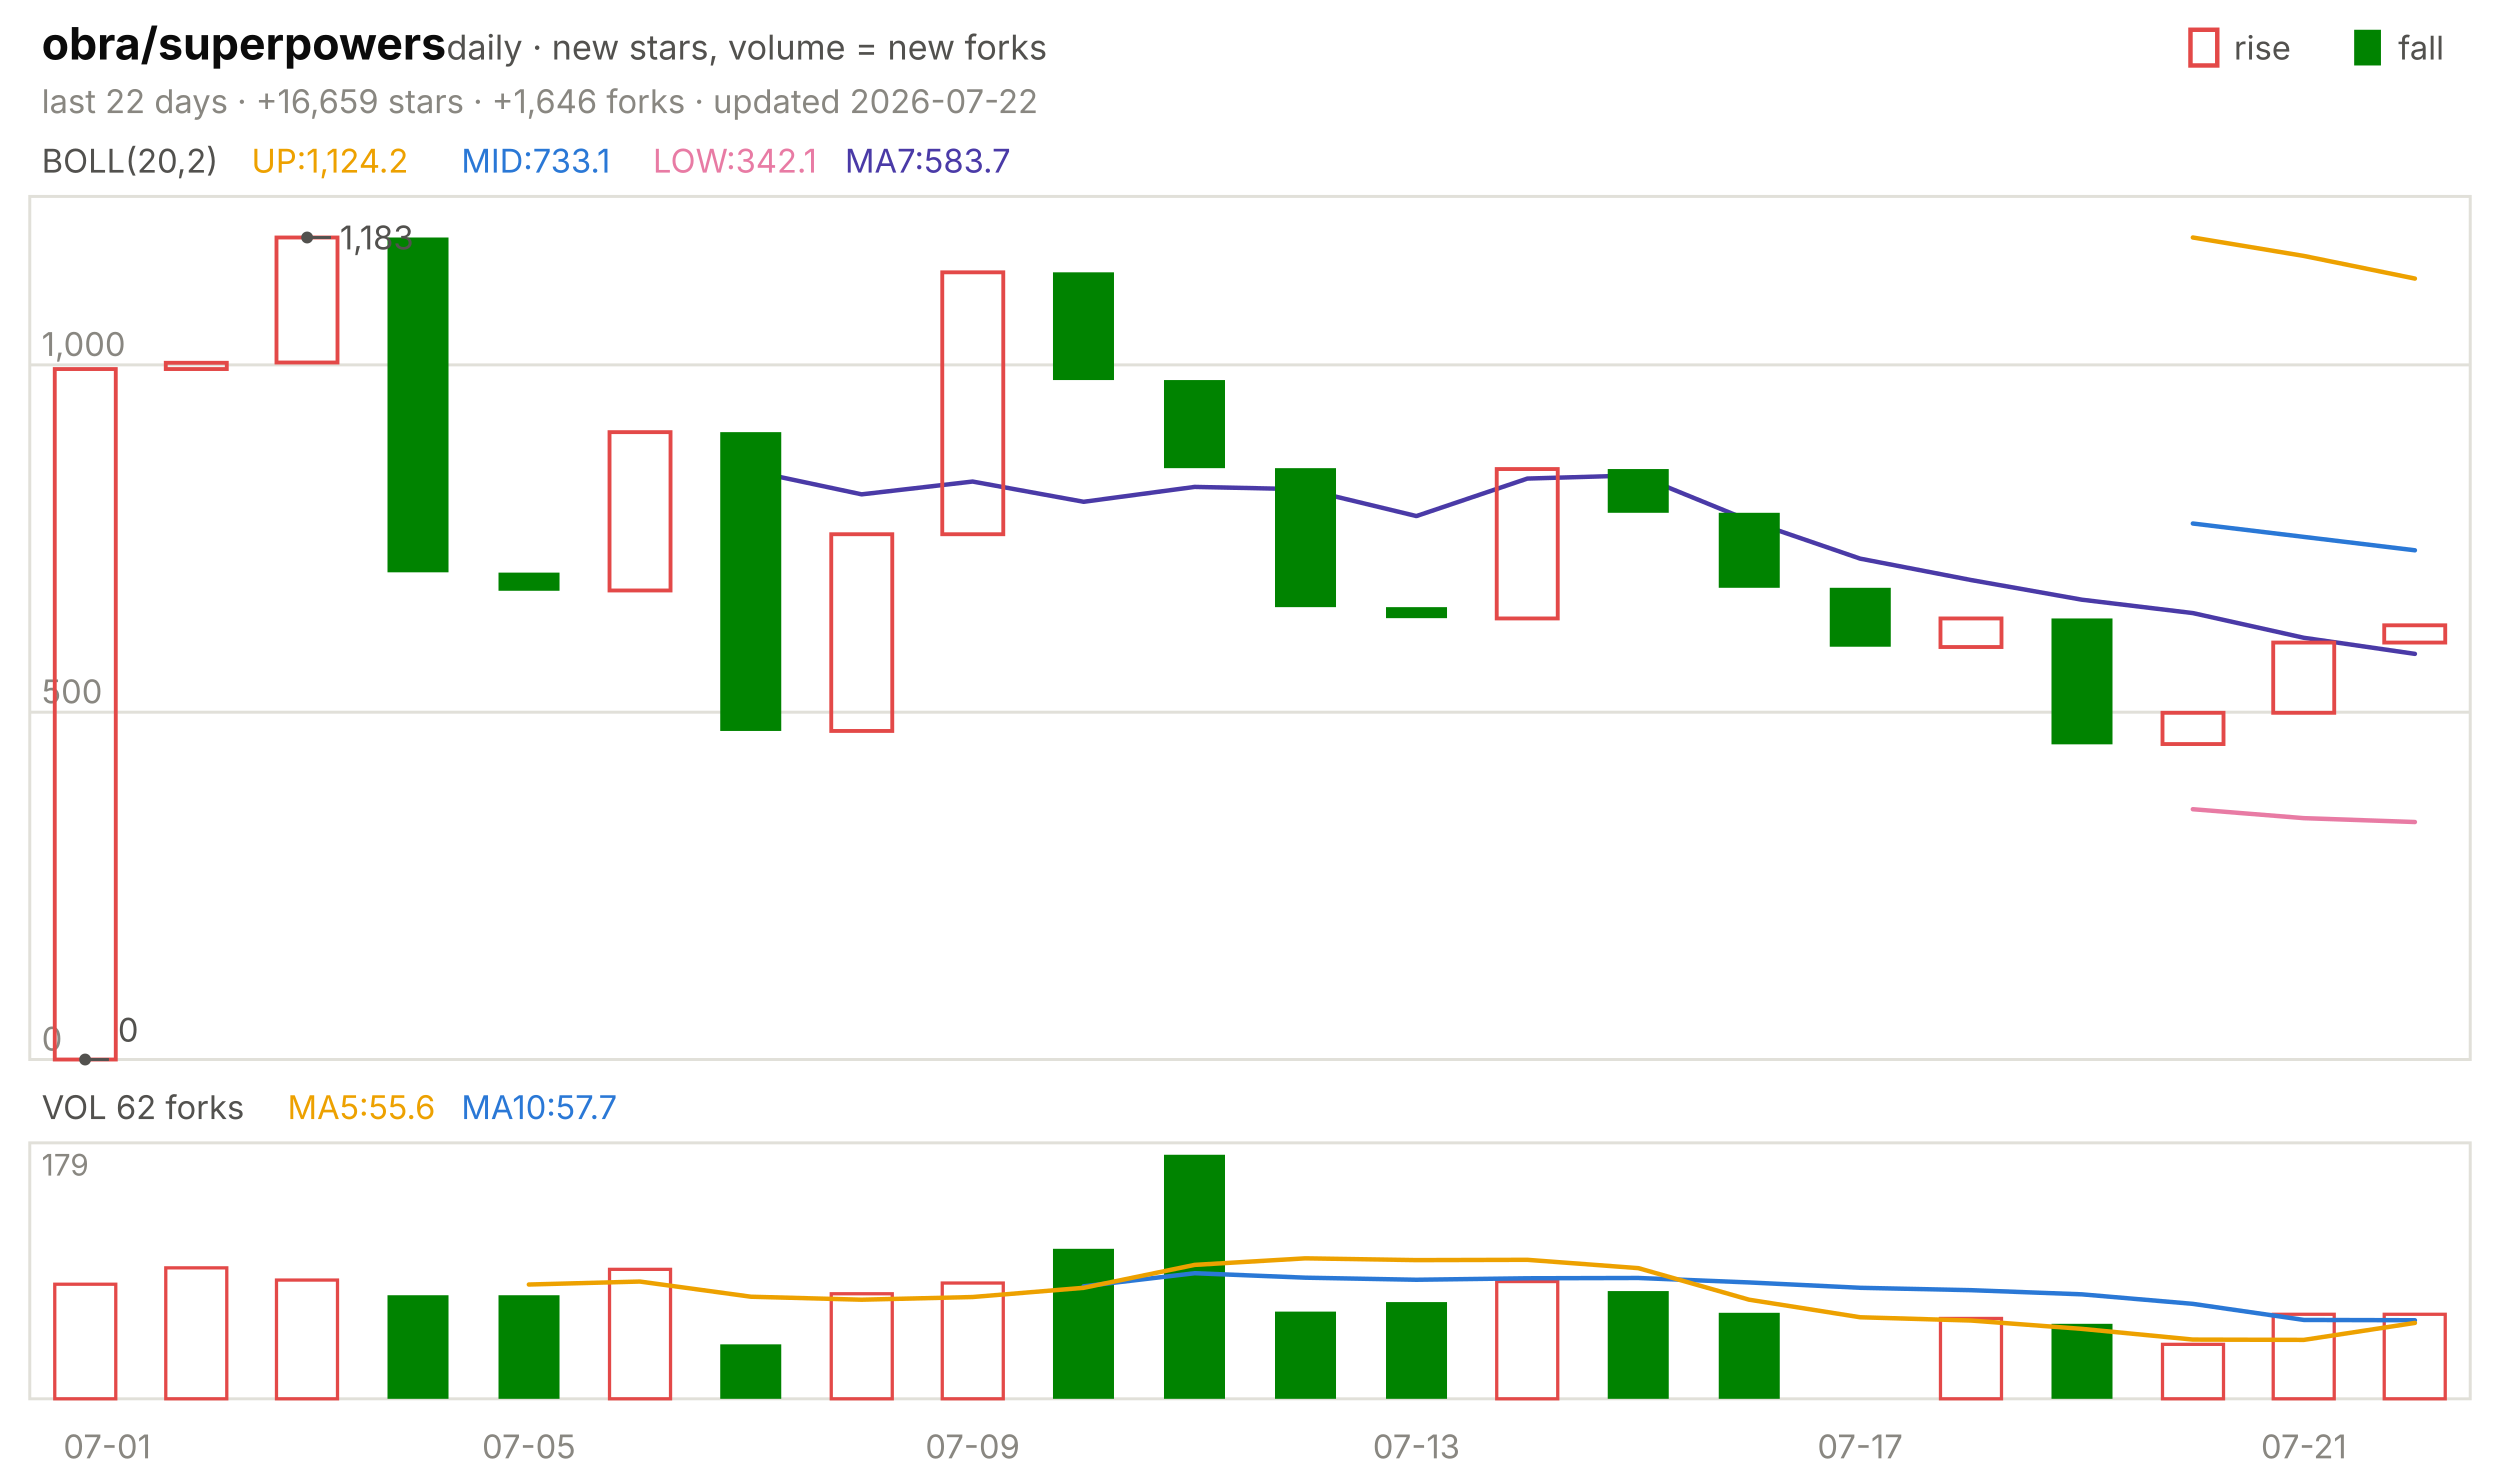
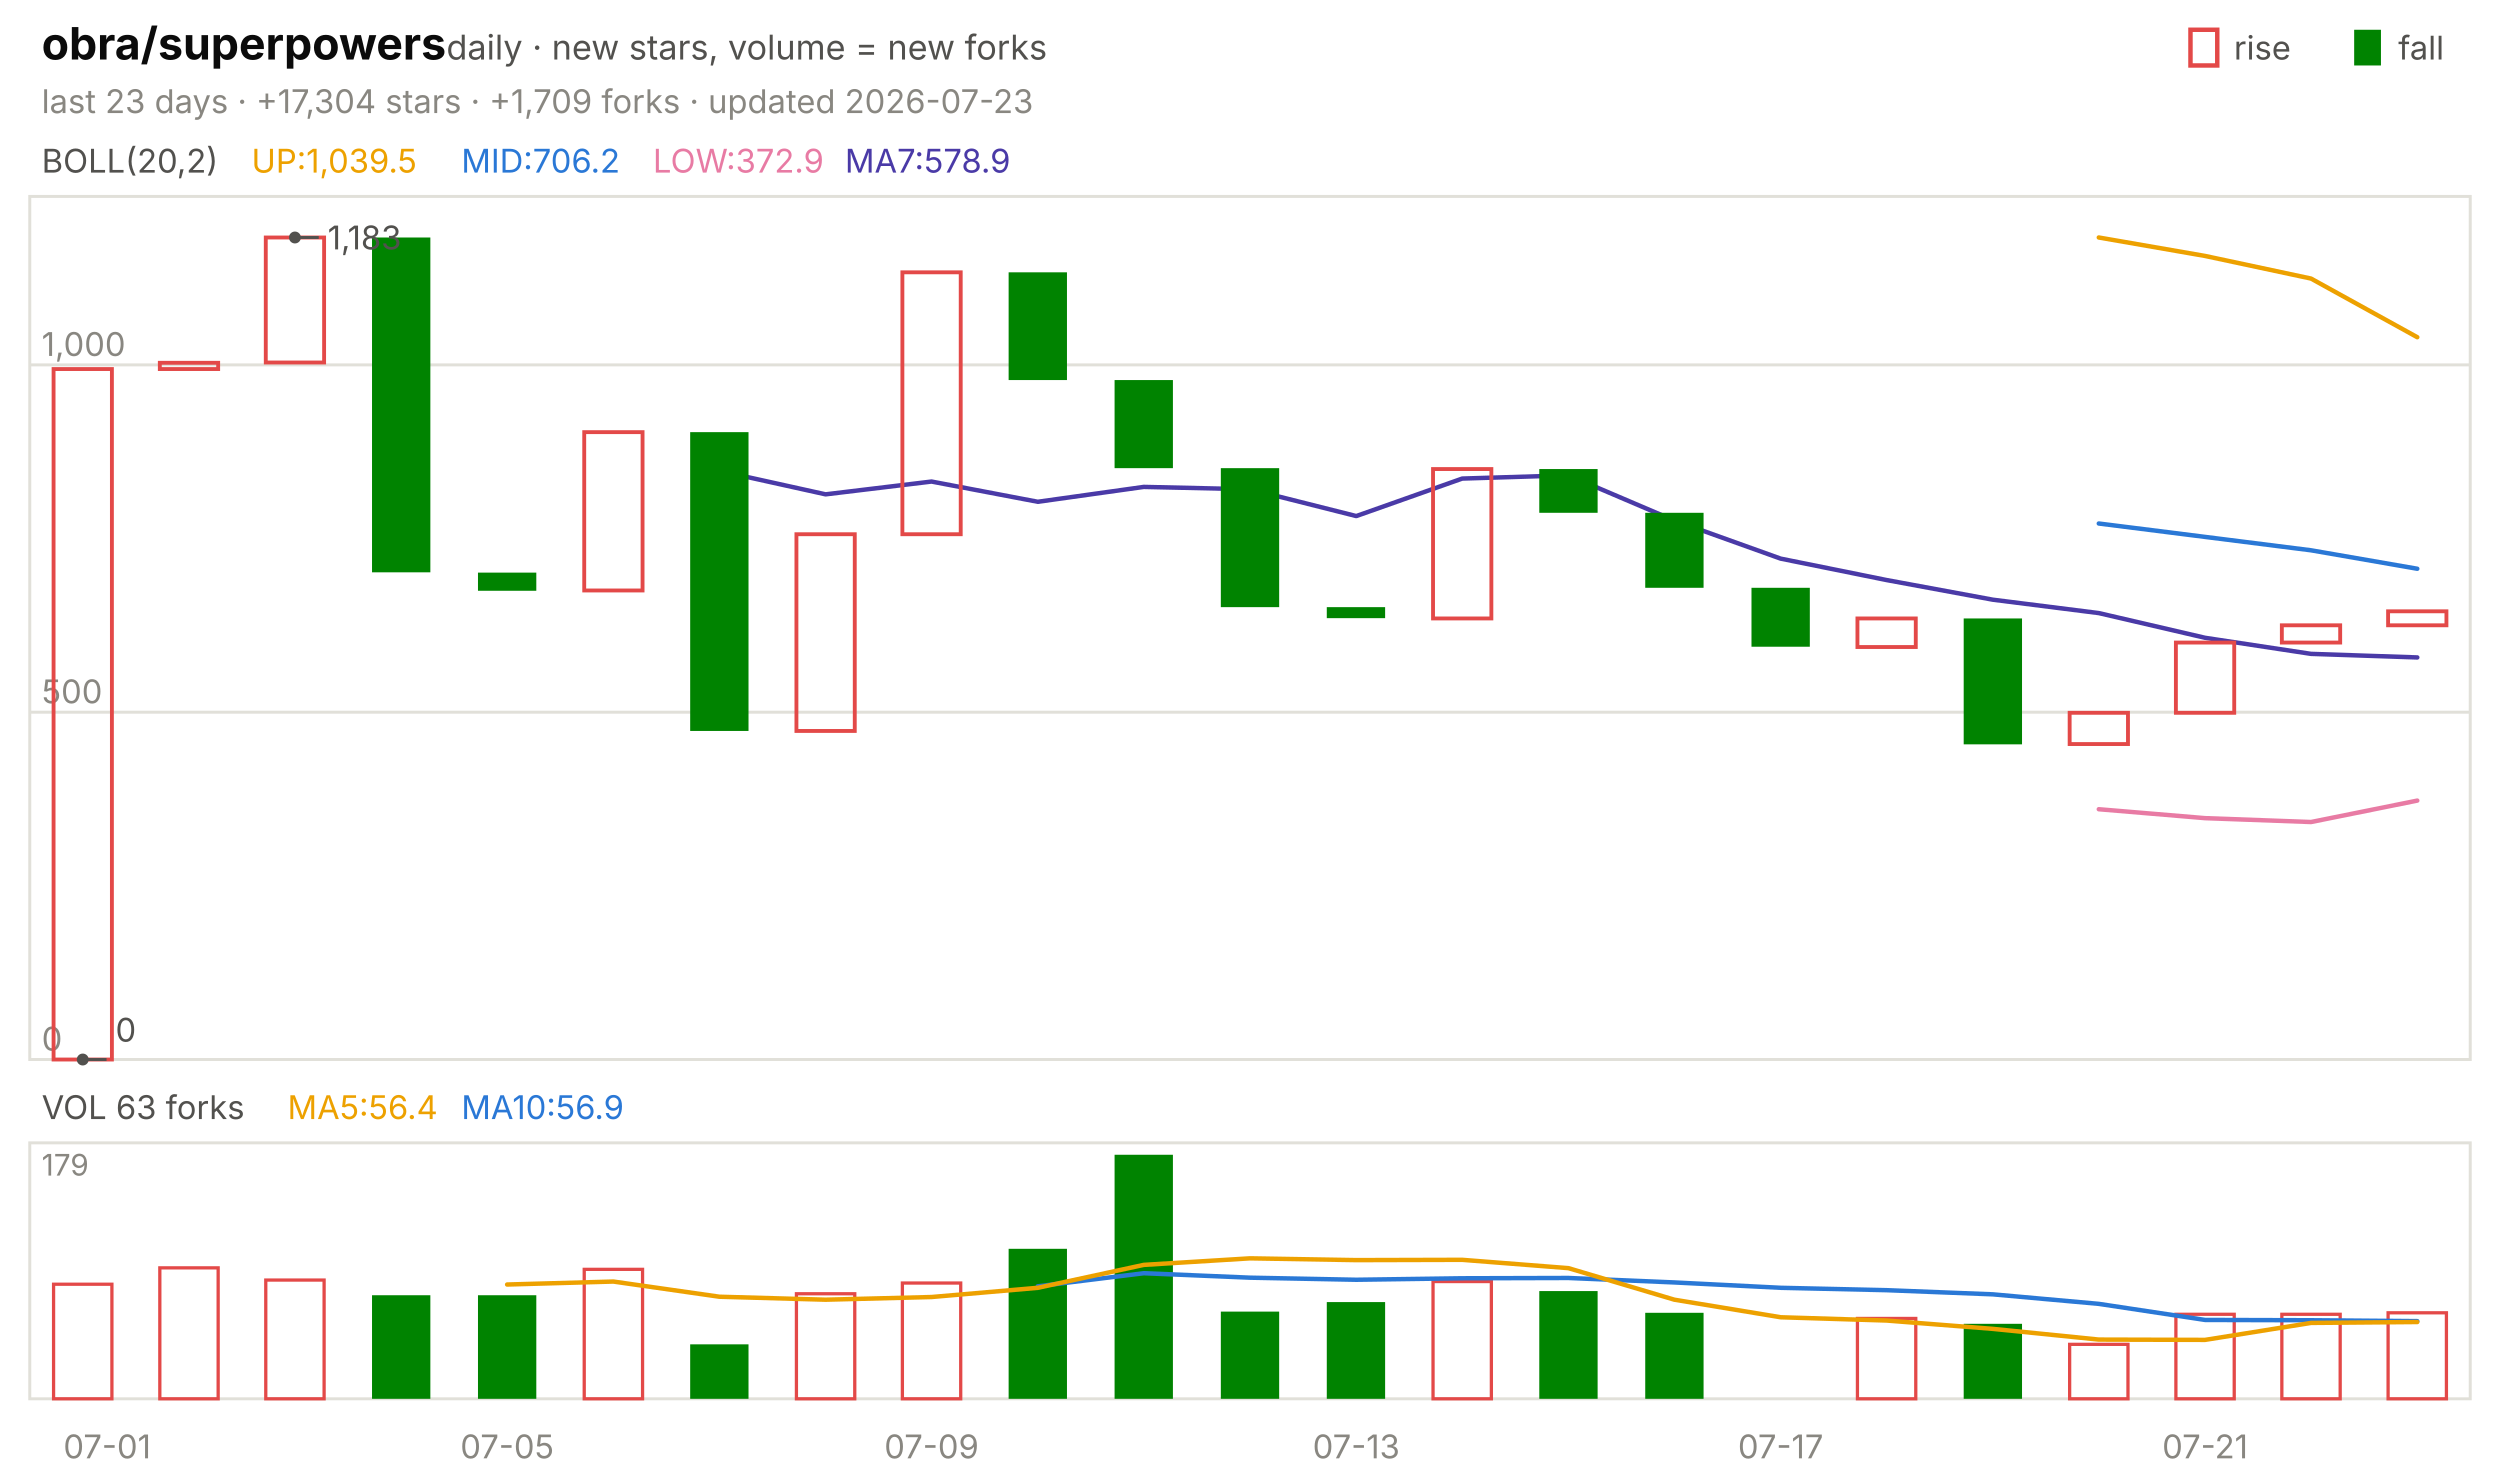
<svg xmlns="http://www.w3.org/2000/svg" viewBox="0 0 840 496" width="840" height="496" font-family="-apple-system,'Segoe UI',system-ui,sans-serif" role="img" aria-label="obra/superpowers candlestick chart">
  <text x="14.0" y="20.0" font-size="15" fill="#0b0b0b" font-weight="650">obra/superpowers</text>
  <text x="150.0" y="20.0" font-size="11.5" fill="#52514e">daily · new stars, volume = new forks</text>
  <text x="805.8" y="20.0" font-size="11.0" fill="#52514e">fall</text>
  <rect x="791" y="10" width="9" height="12" fill="#008300" />
  <text x="750.6" y="20.0" font-size="11.0" fill="#52514e">rise</text>
  <rect x="736" y="10" width="9" height="12" fill="none" stroke="#e34948" stroke-width="1.5" />
-   <text x="14.0" y="38.0" font-size="11.0" fill="#898781">last 22 days · +16,659 stars · +1,646 forks · updated 2026-07-22</text>
+   <text x="14.0" y="38.0" font-size="11.0" fill="#898781">last 23 days · +17,304 stars · +1,709 forks · updated 2026-07-23</text>
  <rect x="10" y="66" width="820" height="290" fill="none" stroke="#e1e0d9" />
  <rect x="10" y="384" width="820" height="86" fill="none" stroke="#e1e0d9" />
  <text x="36.0" y="490.0" font-size="11.0" fill="#898781" text-anchor="middle">07-01</text>
-   <text x="177.7" y="490.0" font-size="11.0" fill="#898781" text-anchor="middle">07-05</text>
-   <text x="326.8" y="490.0" font-size="11.0" fill="#898781" text-anchor="middle">07-09</text>
-   <text x="475.9" y="490.0" font-size="11.0" fill="#898781" text-anchor="middle">07-13</text>
-   <text x="625.0" y="490.0" font-size="11.0" fill="#898781" text-anchor="middle">07-17</text>
-   <text x="774.1" y="490.0" font-size="11.0" fill="#898781" text-anchor="middle">07-21</text>
+   <text x="170.4" y="490.0" font-size="11.0" fill="#898781" text-anchor="middle">07-05</text>
+   <text x="313.0" y="490.0" font-size="11.0" fill="#898781" text-anchor="middle">07-09</text>
+   <text x="455.7" y="490.0" font-size="11.0" fill="#898781" text-anchor="middle">07-13</text>
+   <text x="598.3" y="490.0" font-size="11.0" fill="#898781" text-anchor="middle">07-17</text>
+   <text x="740.9" y="490.0" font-size="11.0" fill="#898781" text-anchor="middle">07-21</text>
  <text x="14.0" y="58.0" font-size="11.0" fill="#52514e">BOLL(20,2)</text>
-   <text x="84.5" y="58.0" font-size="11.0" fill="#eda100">UP:1,124.2</text>
-   <text x="155.0" y="58.0" font-size="11.0" fill="#2a78d6">MID:733.1</text>
-   <text x="219.4" y="58.0" font-size="11.0" fill="#e87ba4">LOW:342.1</text>
-   <text x="283.9" y="58.0" font-size="11.0" fill="#4a3aa7">MA7:583.7</text>
+   <text x="84.5" y="58.0" font-size="11.0" fill="#eda100">UP:1,039.5</text>
+   <text x="155.0" y="58.0" font-size="11.0" fill="#2a78d6">MID:706.2</text>
+   <text x="219.4" y="58.0" font-size="11.0" fill="#e87ba4">LOW:372.9</text>
+   <text x="283.9" y="58.0" font-size="11.0" fill="#4a3aa7">MA7:578.9</text>
  <line x1="10.0" y1="356.0" x2="830.0" y2="356.0" stroke="#e1e0d9" stroke-width="1.0" />
  <text x="14.0" y="353.0" font-size="11.0" fill="#898781">0</text>
  <line x1="10.0" y1="239.3" x2="830.0" y2="239.3" stroke="#e1e0d9" stroke-width="1.0" />
  <text x="14.0" y="236.3" font-size="11.0" fill="#898781">500</text>
  <line x1="10.0" y1="122.6" x2="830.0" y2="122.6" stroke="#e1e0d9" stroke-width="1.0" />
  <text x="14.0" y="119.6" font-size="11.0" fill="#898781">1,000</text>
-   <polyline points="736.8,79.8 774.1,86.0 811.4,93.6" fill="none" stroke="#eda100" stroke-width="1.5" stroke-linejoin="round" stroke-linecap="round" />
-   <polyline points="736.8,175.9 774.1,180.4 811.4,184.9" fill="none" stroke="#2a78d6" stroke-width="1.5" stroke-linejoin="round" stroke-linecap="round" />
-   <polyline points="736.8,271.9 774.1,274.9 811.4,276.2" fill="none" stroke="#e87ba4" stroke-width="1.5" stroke-linejoin="round" stroke-linecap="round" />
-   <polyline points="252.3,158.2 289.5,166.1 326.8,161.8 364.1,168.6 401.4,163.6 438.6,164.4 475.9,173.4 513.2,160.8 550.5,159.7 587.7,174.9 625.0,187.7 662.3,194.9 699.5,201.5 736.8,206.0 774.1,214.3 811.4,219.7" fill="none" stroke="#4a3aa7" stroke-width="1.5" stroke-linejoin="round" stroke-linecap="round" />
-   <rect x="18.4" y="124.0" width="20.5" height="232.0" fill="none" stroke="#e34948" stroke-width="1.3" />
-   <rect x="55.7" y="121.9" width="20.5" height="2.1" fill="none" stroke="#e34948" stroke-width="1.3" />
-   <rect x="92.9" y="79.8" width="20.5" height="42.0" fill="none" stroke="#e34948" stroke-width="1.3" />
-   <rect x="130.2" y="79.8" width="20.5" height="112.5" fill="#008300" />
-   <rect x="167.5" y="192.4" width="20.5" height="6.1" fill="#008300" />
-   <rect x="204.8" y="145.2" width="20.5" height="53.2" fill="none" stroke="#e34948" stroke-width="1.3" />
-   <rect x="242.0" y="145.2" width="20.5" height="100.4" fill="#008300" />
-   <rect x="279.3" y="179.5" width="20.5" height="66.1" fill="none" stroke="#e34948" stroke-width="1.3" />
-   <rect x="316.6" y="91.5" width="20.5" height="88.0" fill="none" stroke="#e34948" stroke-width="1.3" />
-   <rect x="353.8" y="91.5" width="20.5" height="36.2" fill="#008300" />
-   <rect x="391.1" y="127.7" width="20.5" height="29.6" fill="#008300" />
-   <rect x="428.4" y="157.3" width="20.5" height="46.7" fill="#008300" />
-   <rect x="465.7" y="204.0" width="20.5" height="3.7" fill="#008300" />
-   <rect x="502.9" y="157.6" width="20.5" height="50.2" fill="none" stroke="#e34948" stroke-width="1.3" />
-   <rect x="540.2" y="157.6" width="20.5" height="14.7" fill="#008300" />
-   <rect x="577.5" y="172.3" width="20.5" height="25.2" fill="#008300" />
-   <rect x="614.8" y="197.5" width="20.5" height="19.8" fill="#008300" />
-   <rect x="652.0" y="207.8" width="20.5" height="9.6" fill="none" stroke="#e34948" stroke-width="1.3" />
-   <rect x="689.3" y="207.8" width="20.5" height="42.3" fill="#008300" />
-   <rect x="726.6" y="239.5" width="20.5" height="10.5" fill="none" stroke="#e34948" stroke-width="1.3" />
-   <rect x="763.8" y="215.9" width="20.5" height="23.6" fill="none" stroke="#e34948" stroke-width="1.3" />
-   <rect x="801.1" y="210.1" width="20.5" height="5.8" fill="none" stroke="#e34948" stroke-width="1.3" />
-   <circle cx="103.2" cy="79.8" r="2" fill="#52514e" />
-   <line x1="103.2" y1="79.8" x2="111.2" y2="79.8" stroke="#52514e" stroke-width="1.0" />
-   <text x="114.2" y="83.8" font-size="11.0" fill="#52514e">1,183</text>
-   <circle cx="28.6" cy="356.0" r="2" fill="#52514e" />
-   <line x1="28.6" y1="356.0" x2="36.6" y2="356.0" stroke="#52514e" stroke-width="1.0" />
-   <text x="39.6" y="350.0" font-size="11.0" fill="#52514e">0</text>
-   <text x="14.0" y="376.0" font-size="11.0" fill="#52514e">VOL 62 forks</text>
-   <text x="96.6" y="376.0" font-size="11.0" fill="#eda100">MA5:55.6</text>
-   <text x="155.0" y="376.0" font-size="11.0" fill="#2a78d6">MA10:57.7</text>
+   <polyline points="705.2,79.8 740.9,86.0 776.5,93.6 812.2,113.3" fill="none" stroke="#eda100" stroke-width="1.5" stroke-linejoin="round" stroke-linecap="round" />
+   <polyline points="705.2,175.9 740.9,180.4 776.5,184.9 812.2,191.1" fill="none" stroke="#2a78d6" stroke-width="1.5" stroke-linejoin="round" stroke-linecap="round" />
+   <polyline points="705.2,271.9 740.9,274.9 776.5,276.2 812.2,269.0" fill="none" stroke="#e87ba4" stroke-width="1.5" stroke-linejoin="round" stroke-linecap="round" />
+   <polyline points="241.7,158.2 277.4,166.1 313.0,161.8 348.7,168.6 384.3,163.6 420.0,164.4 455.7,173.4 491.3,160.8 527.0,159.7 562.6,174.9 598.3,187.7 633.9,194.9 669.6,201.5 705.2,206.0 740.9,214.3 776.5,219.7 812.2,220.9" fill="none" stroke="#4a3aa7" stroke-width="1.5" stroke-linejoin="round" stroke-linecap="round" />
+   <rect x="18.0" y="124.0" width="19.6" height="232.0" fill="none" stroke="#e34948" stroke-width="1.3" />
+   <rect x="53.7" y="121.9" width="19.6" height="2.1" fill="none" stroke="#e34948" stroke-width="1.3" />
+   <rect x="89.3" y="79.8" width="19.6" height="42.0" fill="none" stroke="#e34948" stroke-width="1.3" />
+   <rect x="125.0" y="79.8" width="19.6" height="112.5" fill="#008300" />
+   <rect x="160.6" y="192.4" width="19.6" height="6.1" fill="#008300" />
+   <rect x="196.3" y="145.2" width="19.6" height="53.2" fill="none" stroke="#e34948" stroke-width="1.3" />
+   <rect x="231.9" y="145.2" width="19.6" height="100.4" fill="#008300" />
+   <rect x="267.6" y="179.5" width="19.6" height="66.1" fill="none" stroke="#e34948" stroke-width="1.3" />
+   <rect x="303.2" y="91.5" width="19.6" height="88.0" fill="none" stroke="#e34948" stroke-width="1.3" />
+   <rect x="338.9" y="91.5" width="19.6" height="36.2" fill="#008300" />
+   <rect x="374.5" y="127.7" width="19.6" height="29.6" fill="#008300" />
+   <rect x="410.2" y="157.3" width="19.6" height="46.7" fill="#008300" />
+   <rect x="445.8" y="204.0" width="19.6" height="3.7" fill="#008300" />
+   <rect x="481.5" y="157.6" width="19.6" height="50.2" fill="none" stroke="#e34948" stroke-width="1.3" />
+   <rect x="517.2" y="157.6" width="19.6" height="14.7" fill="#008300" />
+   <rect x="552.8" y="172.3" width="19.6" height="25.2" fill="#008300" />
+   <rect x="588.5" y="197.5" width="19.6" height="19.8" fill="#008300" />
+   <rect x="624.1" y="207.8" width="19.6" height="9.6" fill="none" stroke="#e34948" stroke-width="1.3" />
+   <rect x="659.8" y="207.8" width="19.6" height="42.3" fill="#008300" />
+   <rect x="695.4" y="239.5" width="19.6" height="10.5" fill="none" stroke="#e34948" stroke-width="1.3" />
+   <rect x="731.1" y="215.9" width="19.6" height="23.6" fill="none" stroke="#e34948" stroke-width="1.3" />
+   <rect x="766.7" y="210.1" width="19.6" height="5.8" fill="none" stroke="#e34948" stroke-width="1.3" />
+   <rect x="802.4" y="205.4" width="19.6" height="4.7" fill="none" stroke="#e34948" stroke-width="1.3" />
+   <circle cx="99.1" cy="79.8" r="2" fill="#52514e" />
+   <line x1="99.1" y1="79.8" x2="107.1" y2="79.8" stroke="#52514e" stroke-width="1.0" />
+   <text x="110.1" y="83.8" font-size="11.0" fill="#52514e">1,183</text>
+   <circle cx="27.8" cy="356.0" r="2" fill="#52514e" />
+   <line x1="27.8" y1="356.0" x2="35.8" y2="356.0" stroke="#52514e" stroke-width="1.0" />
+   <text x="38.8" y="350.0" font-size="11.0" fill="#52514e">0</text>
+   <text x="14.0" y="376.0" font-size="11.0" fill="#52514e">VOL 63 forks</text>
+   <text x="96.6" y="376.0" font-size="11.0" fill="#eda100">MA5:56.4</text>
+   <text x="155.0" y="376.0" font-size="11.0" fill="#2a78d6">MA10:56.9</text>
  <text x="14.0" y="395.0" font-size="10" fill="#898781">179</text>
-   <rect x="18.4" y="431.5" width="20.5" height="38.5" fill="none" stroke="#e34948" stroke-width="1.1" />
-   <rect x="55.7" y="426.0" width="20.5" height="44.0" fill="none" stroke="#e34948" stroke-width="1.1" />
-   <rect x="92.9" y="430.1" width="20.5" height="39.9" fill="none" stroke="#e34948" stroke-width="1.1" />
-   <rect x="130.2" y="435.2" width="20.5" height="34.8" fill="#008300" />
-   <rect x="167.5" y="435.2" width="20.5" height="34.8" fill="#008300" />
-   <rect x="204.8" y="426.5" width="20.5" height="43.5" fill="none" stroke="#e34948" stroke-width="1.1" />
-   <rect x="242.0" y="451.7" width="20.5" height="18.3" fill="#008300" />
-   <rect x="279.3" y="434.7" width="20.5" height="35.3" fill="none" stroke="#e34948" stroke-width="1.1" />
-   <rect x="316.6" y="431.1" width="20.5" height="38.9" fill="none" stroke="#e34948" stroke-width="1.1" />
-   <rect x="353.8" y="419.6" width="20.5" height="50.4" fill="#008300" />
-   <rect x="391.1" y="388.0" width="20.5" height="82.0" fill="#008300" />
-   <rect x="428.4" y="440.7" width="20.5" height="29.3" fill="#008300" />
-   <rect x="465.7" y="437.5" width="20.5" height="32.5" fill="#008300" />
-   <rect x="502.9" y="430.6" width="20.5" height="39.4" fill="none" stroke="#e34948" stroke-width="1.1" />
-   <rect x="540.2" y="433.8" width="20.5" height="36.2" fill="#008300" />
-   <rect x="577.5" y="441.1" width="20.5" height="28.9" fill="#008300" />
-   <rect x="652.0" y="443.0" width="20.5" height="27.0" fill="none" stroke="#e34948" stroke-width="1.1" />
-   <rect x="689.3" y="444.8" width="20.5" height="25.2" fill="#008300" />
-   <rect x="726.6" y="451.7" width="20.5" height="18.3" fill="none" stroke="#e34948" stroke-width="1.1" />
-   <rect x="763.8" y="441.6" width="20.5" height="28.4" fill="none" stroke="#e34948" stroke-width="1.1" />
-   <rect x="801.1" y="441.6" width="20.5" height="28.4" fill="none" stroke="#e34948" stroke-width="1.1" />
-   <polyline points="364.1,432.2 401.4,427.8 438.6,429.3 475.9,430.0 513.2,429.5 550.5,429.4 587.7,430.9 625.0,432.7 662.3,433.5 699.5,434.9 736.8,438.1 774.1,443.5 811.4,443.6" fill="none" stroke="#2a78d6" stroke-width="1.5" stroke-linejoin="round" stroke-linecap="round" />
-   <polyline points="177.7,431.6 215.0,430.6 252.3,435.7 289.5,436.7 326.8,435.8 364.1,432.7 401.4,425.0 438.6,422.8 475.9,423.4 513.2,423.3 550.5,426.1 587.7,436.7 625.0,442.6 662.3,443.7 699.5,446.5 736.8,450.1 774.1,450.2 811.4,444.5" fill="none" stroke="#eda100" stroke-width="1.5" stroke-linejoin="round" stroke-linecap="round" />
+   <rect x="18.0" y="431.5" width="19.6" height="38.5" fill="none" stroke="#e34948" stroke-width="1.1" />
+   <rect x="53.7" y="426.0" width="19.6" height="44.0" fill="none" stroke="#e34948" stroke-width="1.1" />
+   <rect x="89.3" y="430.1" width="19.6" height="39.9" fill="none" stroke="#e34948" stroke-width="1.1" />
+   <rect x="125.0" y="435.2" width="19.6" height="34.8" fill="#008300" />
+   <rect x="160.6" y="435.2" width="19.6" height="34.8" fill="#008300" />
+   <rect x="196.3" y="426.5" width="19.6" height="43.5" fill="none" stroke="#e34948" stroke-width="1.1" />
+   <rect x="231.9" y="451.7" width="19.6" height="18.3" fill="#008300" />
+   <rect x="267.6" y="434.7" width="19.6" height="35.3" fill="none" stroke="#e34948" stroke-width="1.1" />
+   <rect x="303.2" y="431.1" width="19.6" height="38.9" fill="none" stroke="#e34948" stroke-width="1.1" />
+   <rect x="338.9" y="419.6" width="19.6" height="50.4" fill="#008300" />
+   <rect x="374.5" y="388.0" width="19.6" height="82.0" fill="#008300" />
+   <rect x="410.2" y="440.7" width="19.6" height="29.3" fill="#008300" />
+   <rect x="445.8" y="437.5" width="19.6" height="32.5" fill="#008300" />
+   <rect x="481.5" y="430.6" width="19.6" height="39.4" fill="none" stroke="#e34948" stroke-width="1.1" />
+   <rect x="517.2" y="433.8" width="19.6" height="36.2" fill="#008300" />
+   <rect x="552.8" y="441.1" width="19.6" height="28.9" fill="#008300" />
+   <rect x="624.1" y="443.0" width="19.6" height="27.0" fill="none" stroke="#e34948" stroke-width="1.1" />
+   <rect x="659.8" y="444.8" width="19.6" height="25.2" fill="#008300" />
+   <rect x="695.4" y="451.7" width="19.6" height="18.3" fill="none" stroke="#e34948" stroke-width="1.1" />
+   <rect x="731.1" y="441.6" width="19.6" height="28.4" fill="none" stroke="#e34948" stroke-width="1.1" />
+   <rect x="766.7" y="441.6" width="19.6" height="28.4" fill="none" stroke="#e34948" stroke-width="1.1" />
+   <rect x="802.4" y="441.1" width="19.6" height="28.9" fill="none" stroke="#e34948" stroke-width="1.1" />
+   <polyline points="348.7,432.2 384.3,427.8 420.0,429.3 455.7,430.0 491.3,429.5 527.0,429.4 562.6,430.9 598.3,432.7 633.9,433.5 669.6,434.9 705.2,438.1 740.9,443.5 776.5,443.6 812.2,443.9" fill="none" stroke="#2a78d6" stroke-width="1.5" stroke-linejoin="round" stroke-linecap="round" />
+   <polyline points="170.4,431.6 206.1,430.6 241.7,435.7 277.4,436.7 313.0,435.8 348.7,432.7 384.3,425.0 420.0,422.8 455.7,423.4 491.3,423.3 527.0,426.1 562.6,436.7 598.3,442.6 633.9,443.7 669.6,446.5 705.2,450.1 740.9,450.2 776.5,444.5 812.2,444.2" fill="none" stroke="#eda100" stroke-width="1.5" stroke-linejoin="round" stroke-linecap="round" />
</svg>
